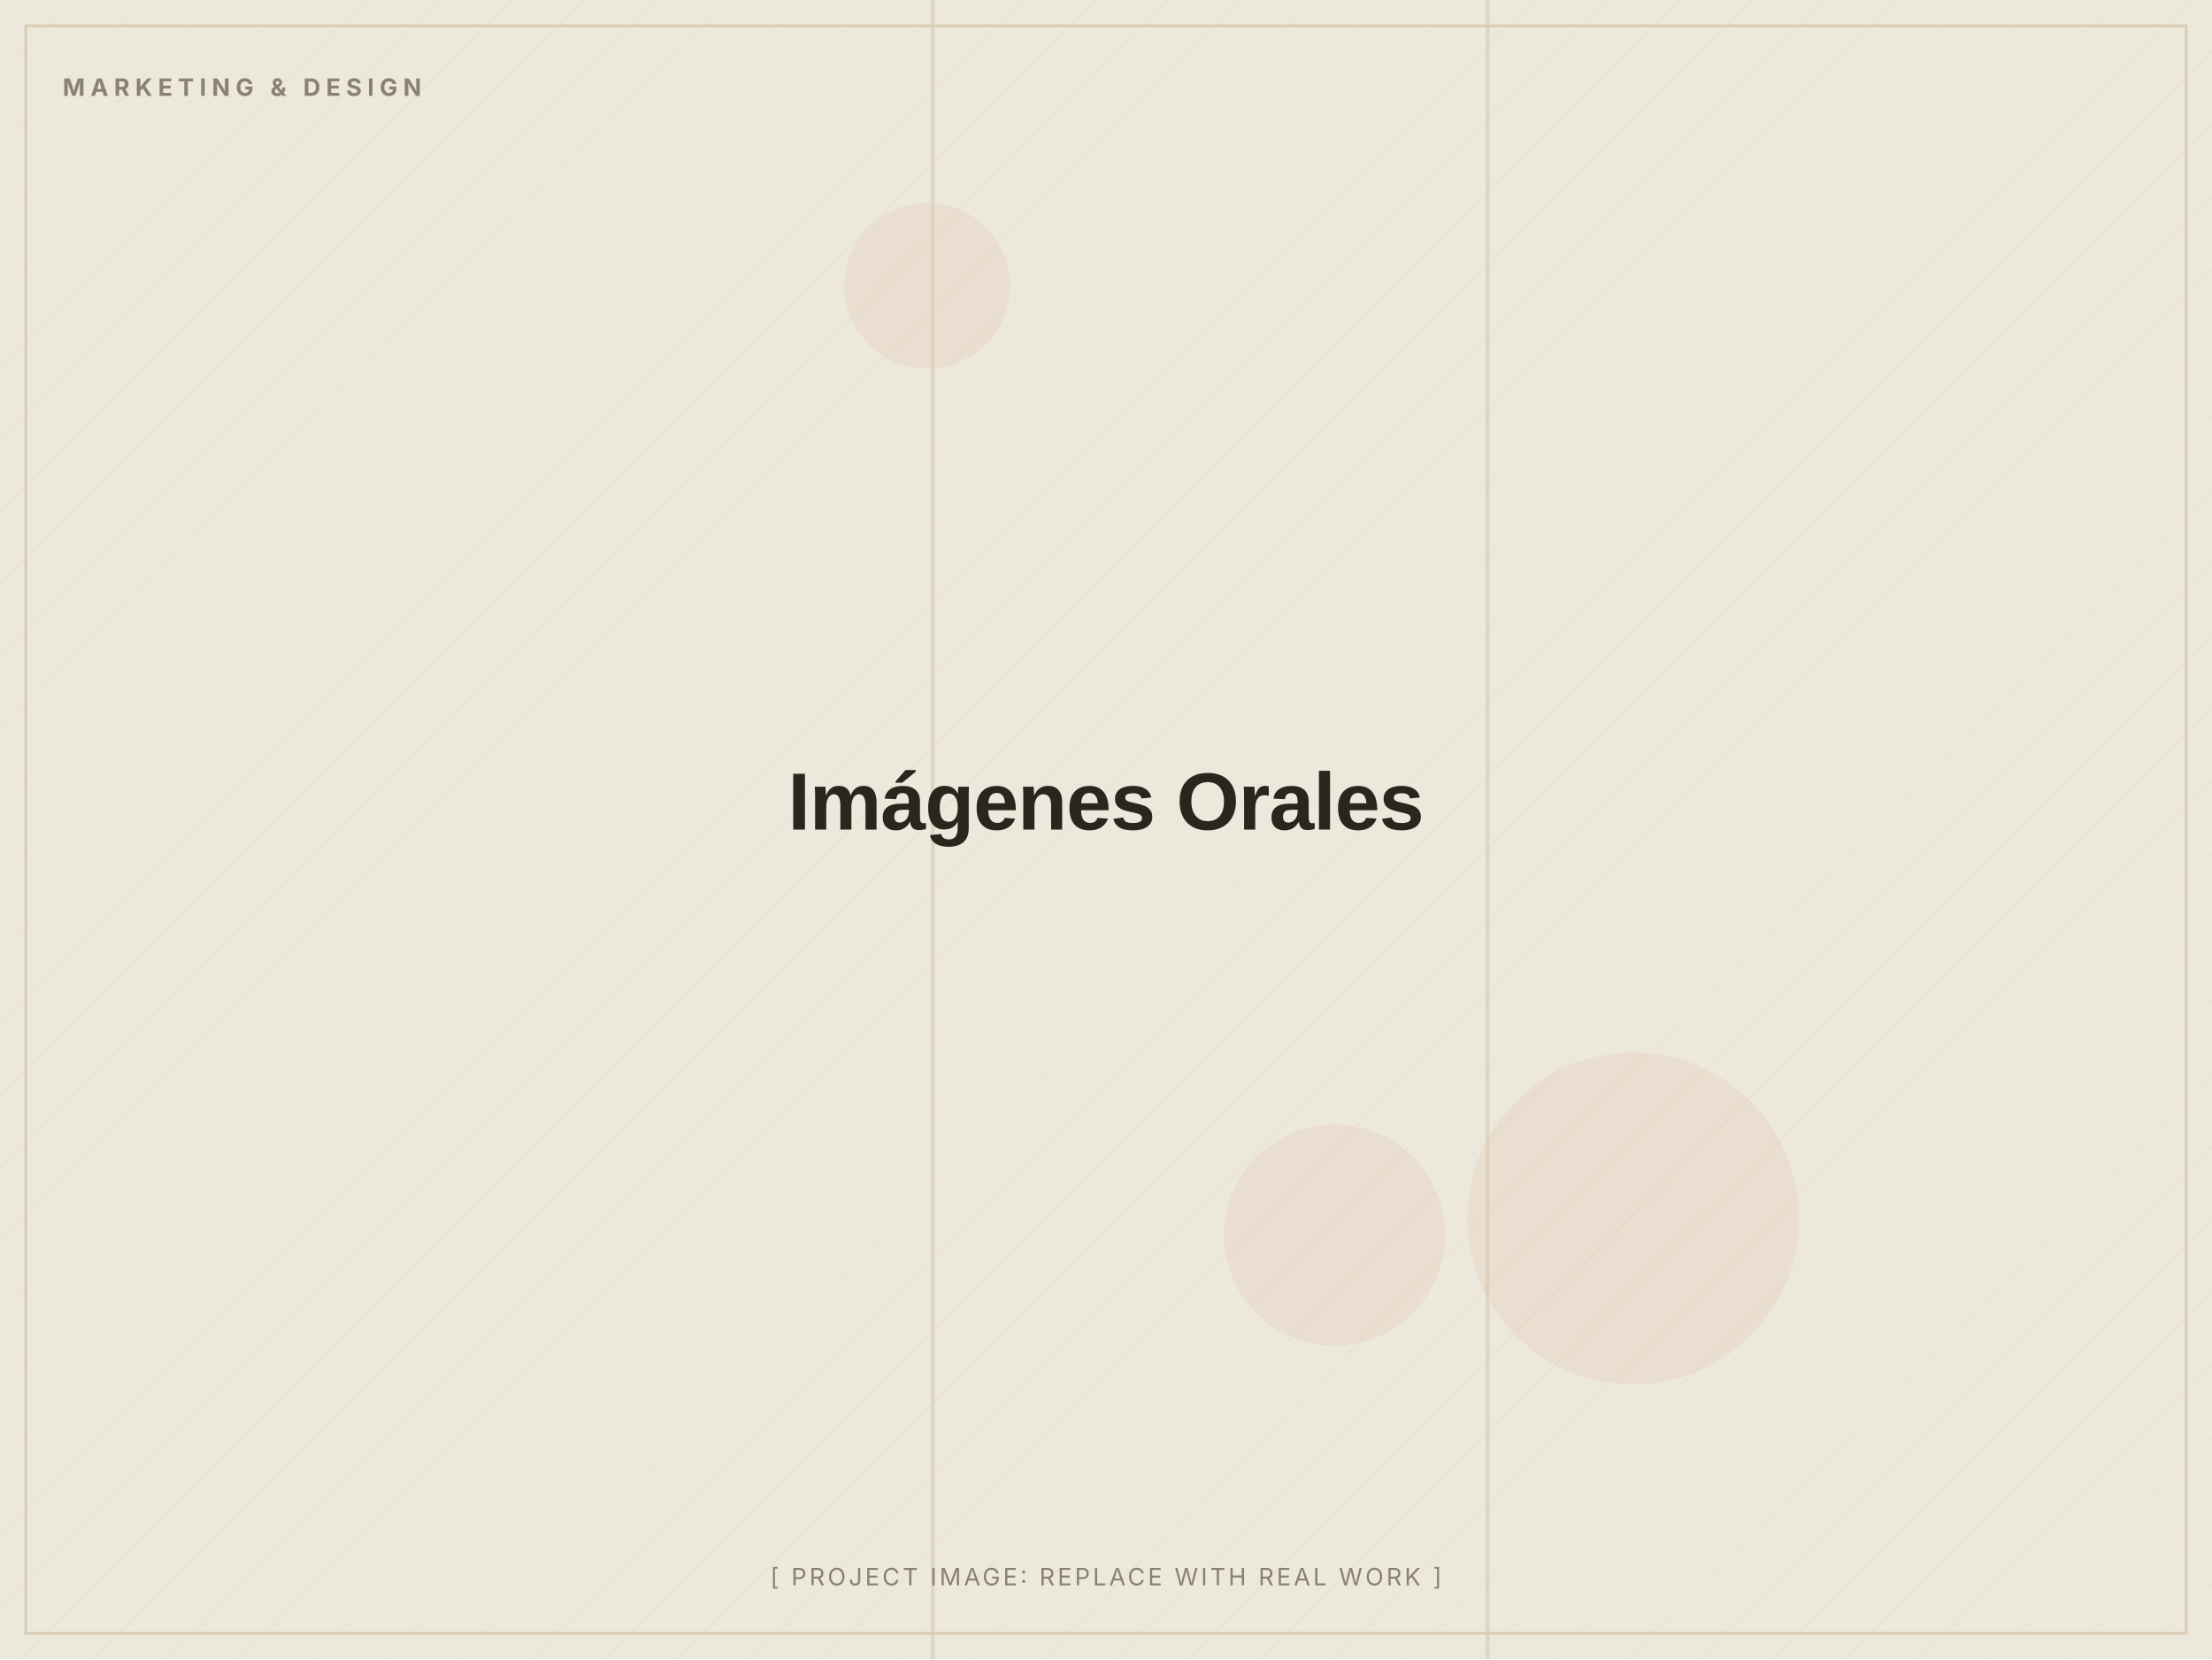
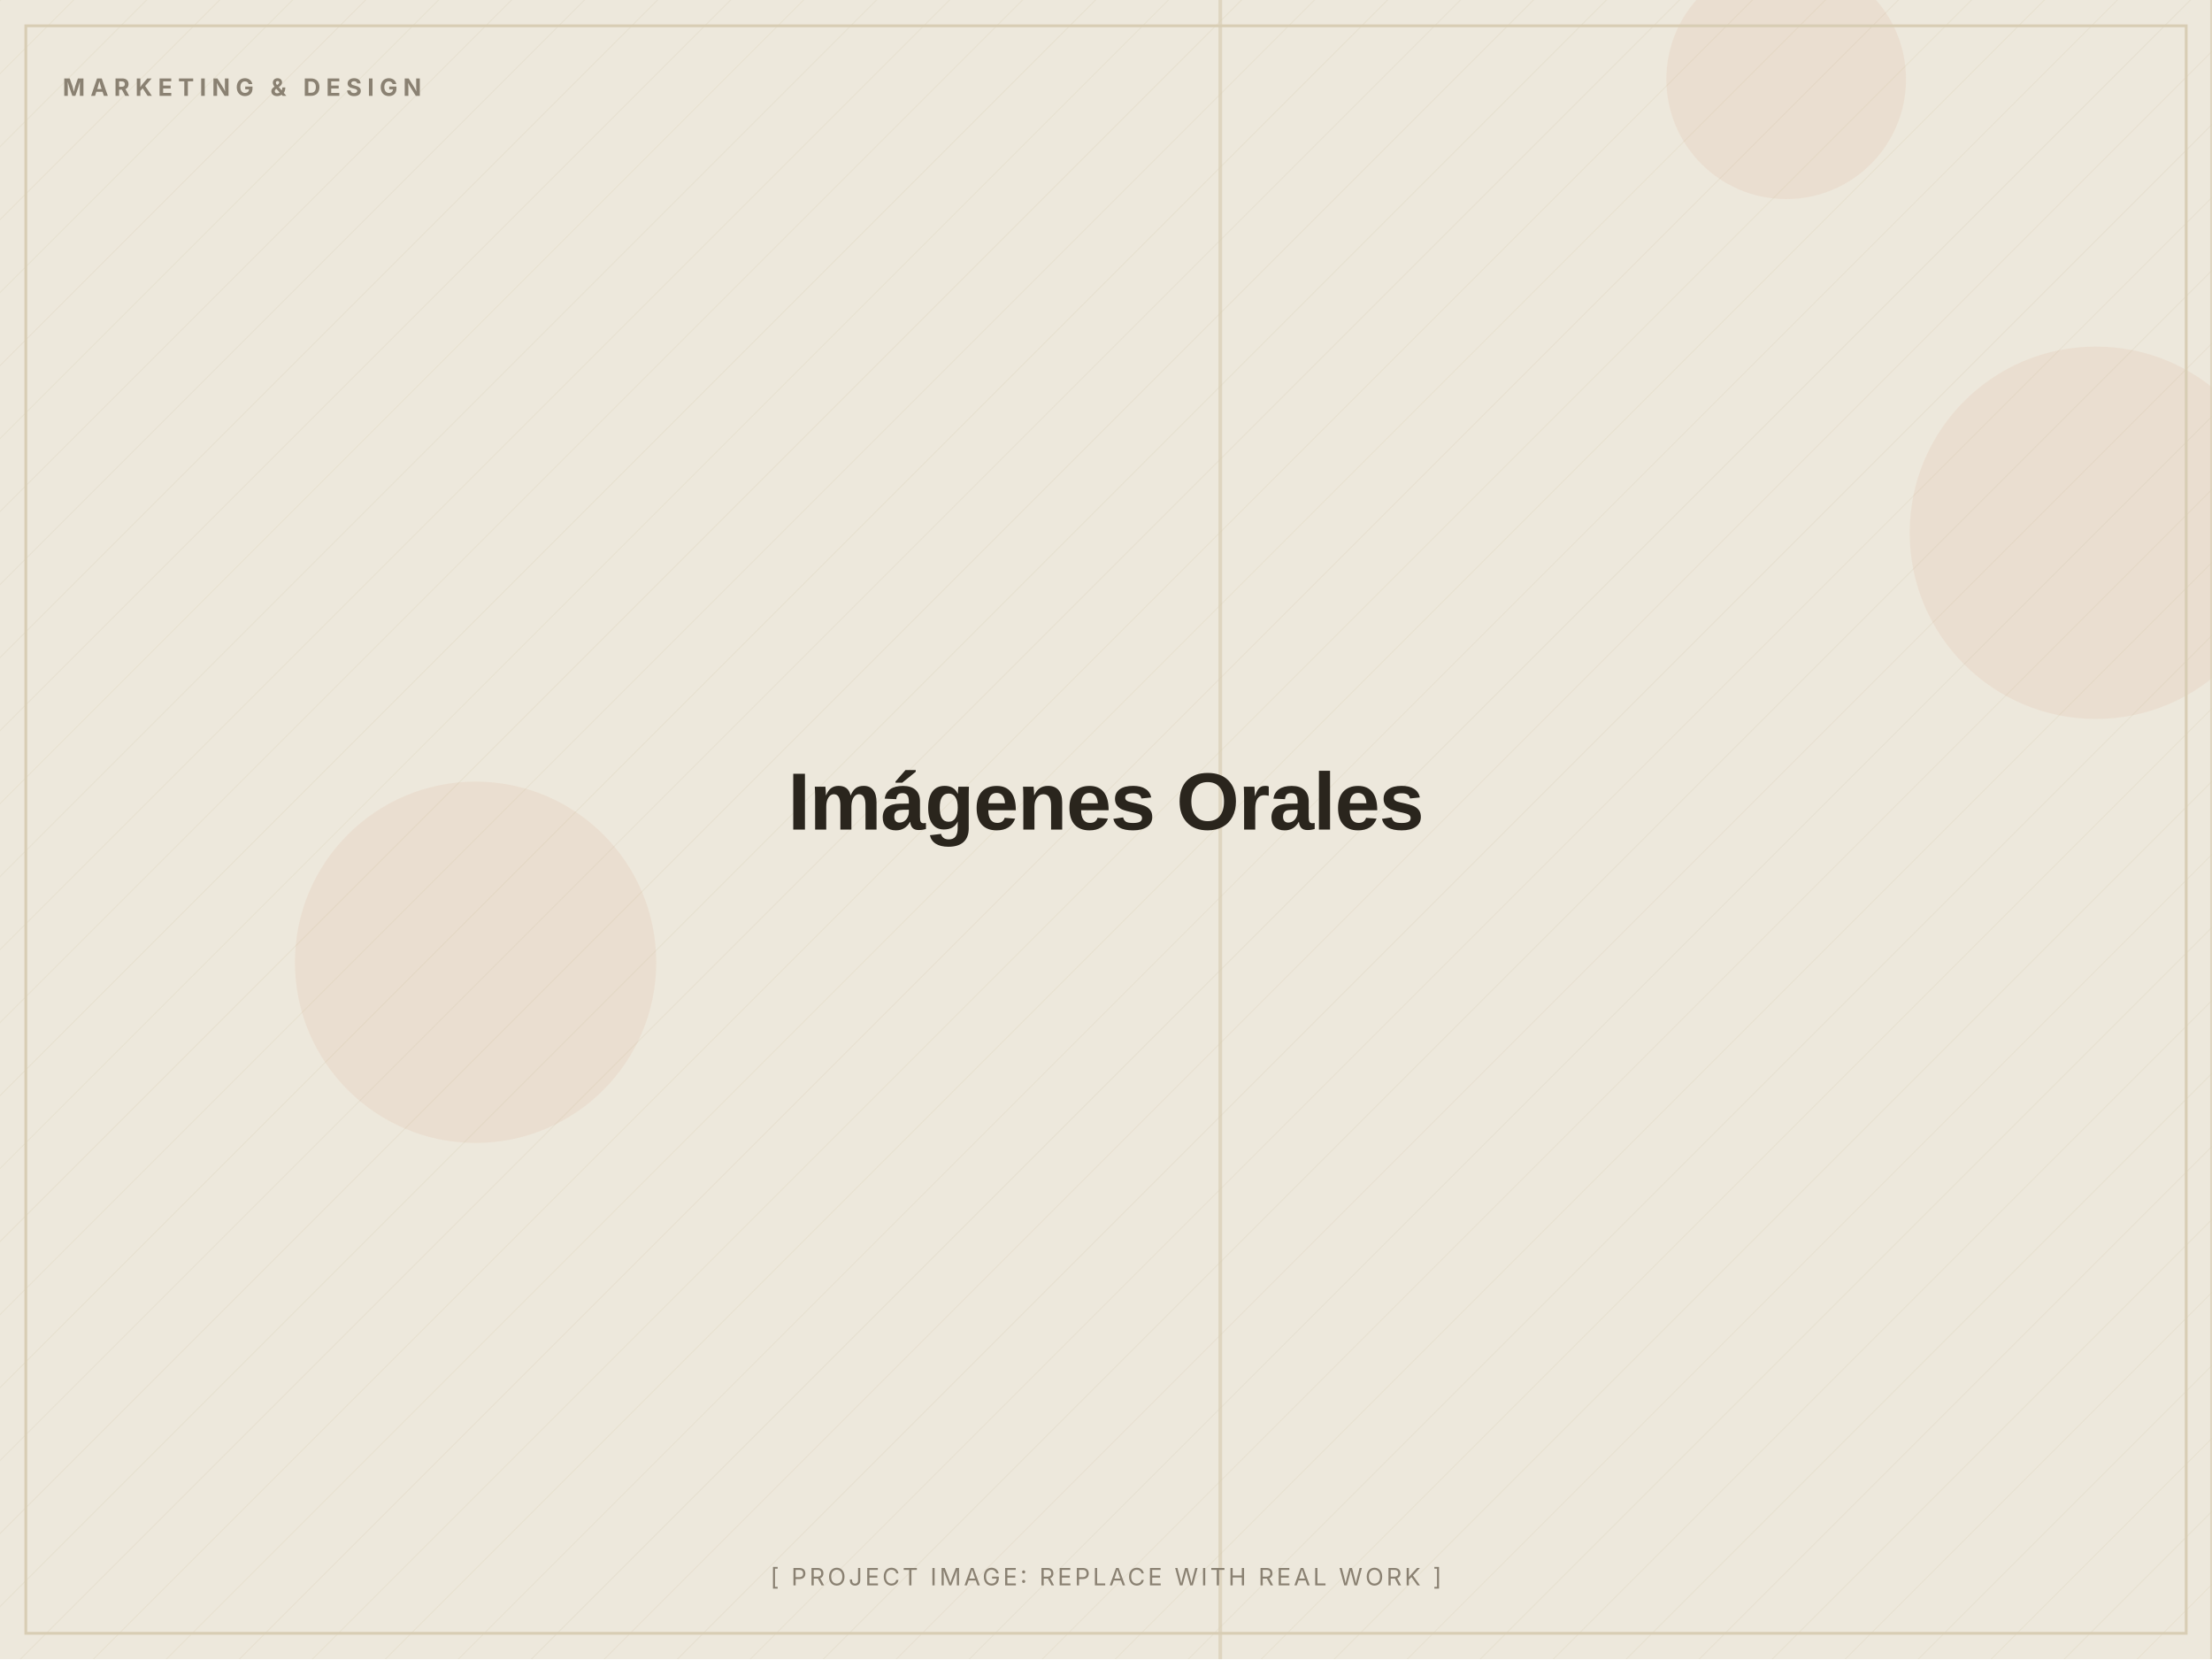
<svg xmlns="http://www.w3.org/2000/svg" width="1200" height="900" viewBox="0 0 1200 900" role="img" aria-label="Imágenes Orales (placeholder image)">
  <defs>
    <pattern id="d" width="28" height="28" patternUnits="userSpaceOnUse" patternTransform="rotate(45)">
      <line x1="0" y1="0" x2="0" y2="28" stroke="#D8CDB4" stroke-width="1" opacity="0.5" />
    </pattern>
  </defs>
  <rect width="1200" height="900" fill="#EDE8DC" />
  <rect width="1200" height="900" fill="url(#d)" opacity="0.55" />
-   <circle cx="503" cy="155" r="45" fill="#C2410C" opacity="0.06" />
-   <circle cx="886" cy="661" r="90" fill="#C2410C" opacity="0.06" />
-   <circle cx="724" cy="670" r="60" fill="#C2410C" opacity="0.06" />
-   <rect x="806" y="0" width="2" height="900" fill="#D8CDB4" opacity="0.7" />
-   <rect x="505" y="0" width="2" height="900" fill="#D8CDB4" opacity="0.7" />
+   <circle cx="969" cy="43" r="65" fill="#C2410C" opacity="0.06" />
+   <circle cx="258" cy="522" r="98" fill="#C2410C" opacity="0.06" />
+   <circle cx="1137" cy="289" r="101" fill="#C2410C" opacity="0.06" />
+   <rect x="661" y="0" width="2" height="900" fill="#D8CDB4" opacity="0.7" />
+   <rect x="1199" y="0" width="2" height="900" fill="#D8CDB4" opacity="0.7" />
  <rect x="14" y="14" width="1172" height="872" fill="none" stroke="#D8CDB4" stroke-width="1.5" />
  <text x="34" y="52" font-family="Inter, Arial, sans-serif" font-weight="700" font-size="13" letter-spacing="3" fill="#8A8172">MARKETING &amp; DESIGN</text>
  <text x="600.0" y="450.0" text-anchor="middle" font-family="Archivo, Arial, sans-serif" font-weight="800" font-size="44" letter-spacing="-0.5" fill="#2A251D">Imágenes Orales</text>
  <text x="600.0" y="860" text-anchor="middle" font-family="Inter, Arial, sans-serif" font-size="13" letter-spacing="1.5" fill="#8A8172">[ PROJECT IMAGE: REPLACE WITH REAL WORK ]</text>
</svg>
